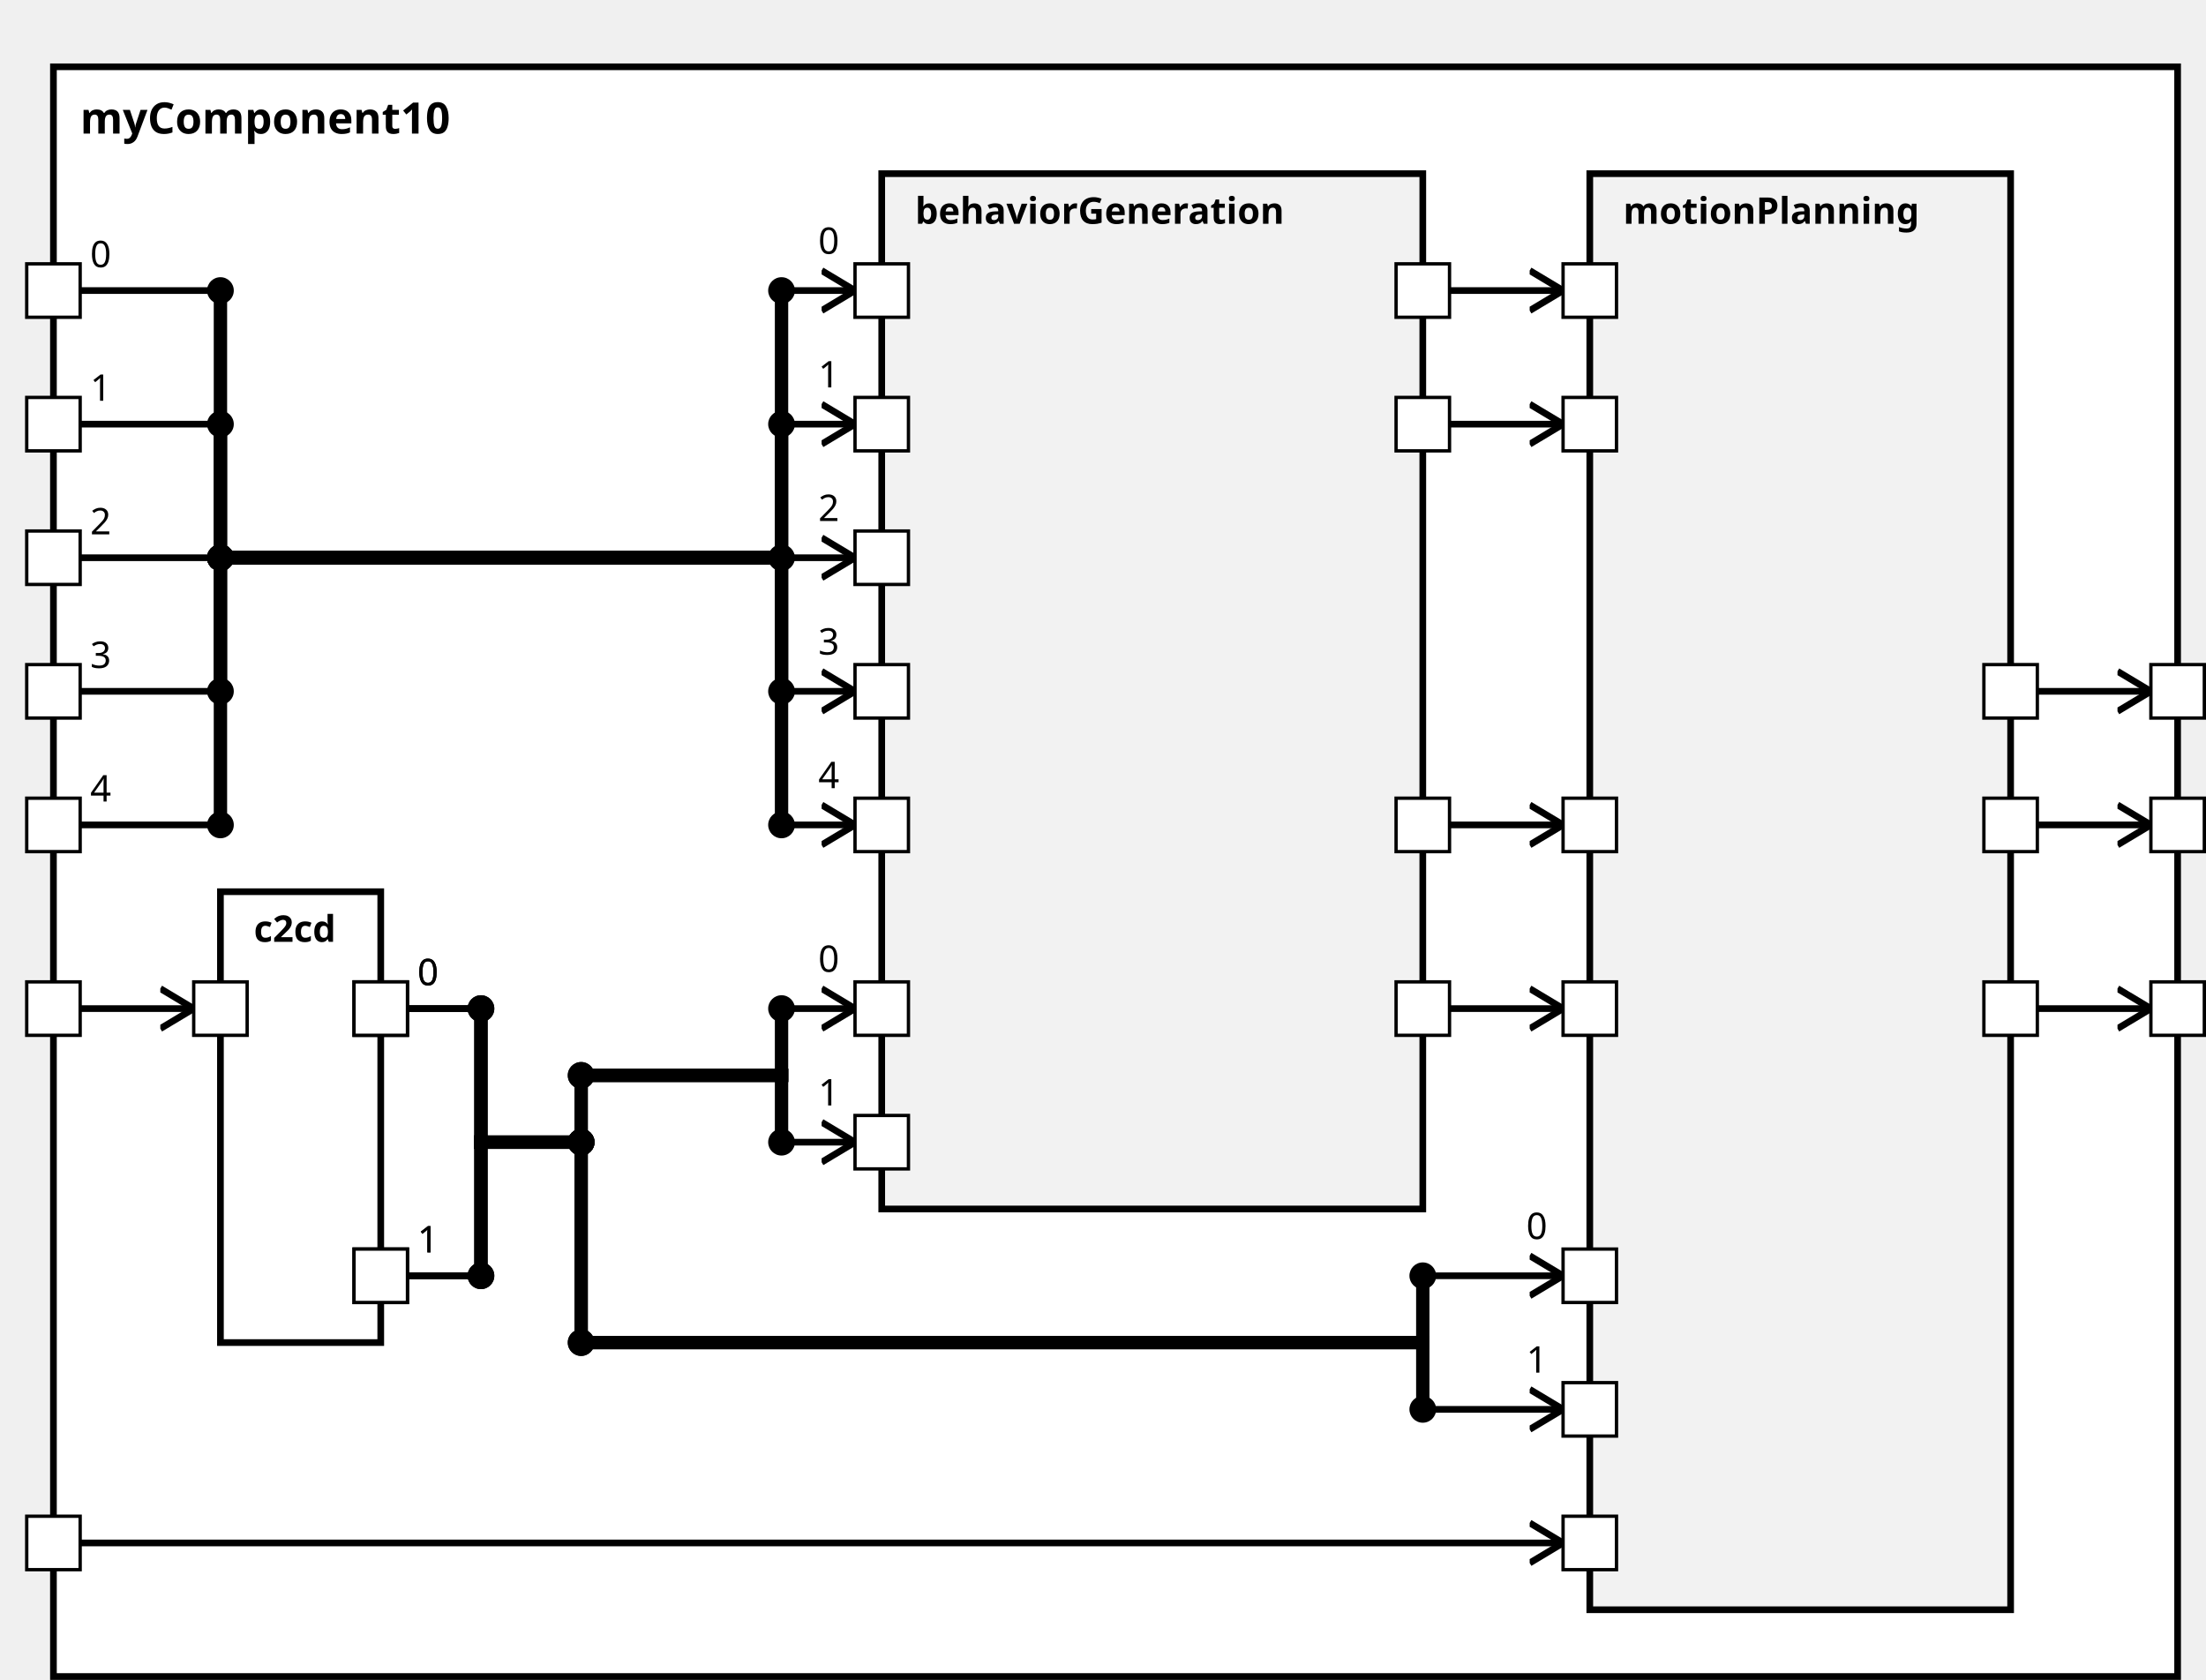
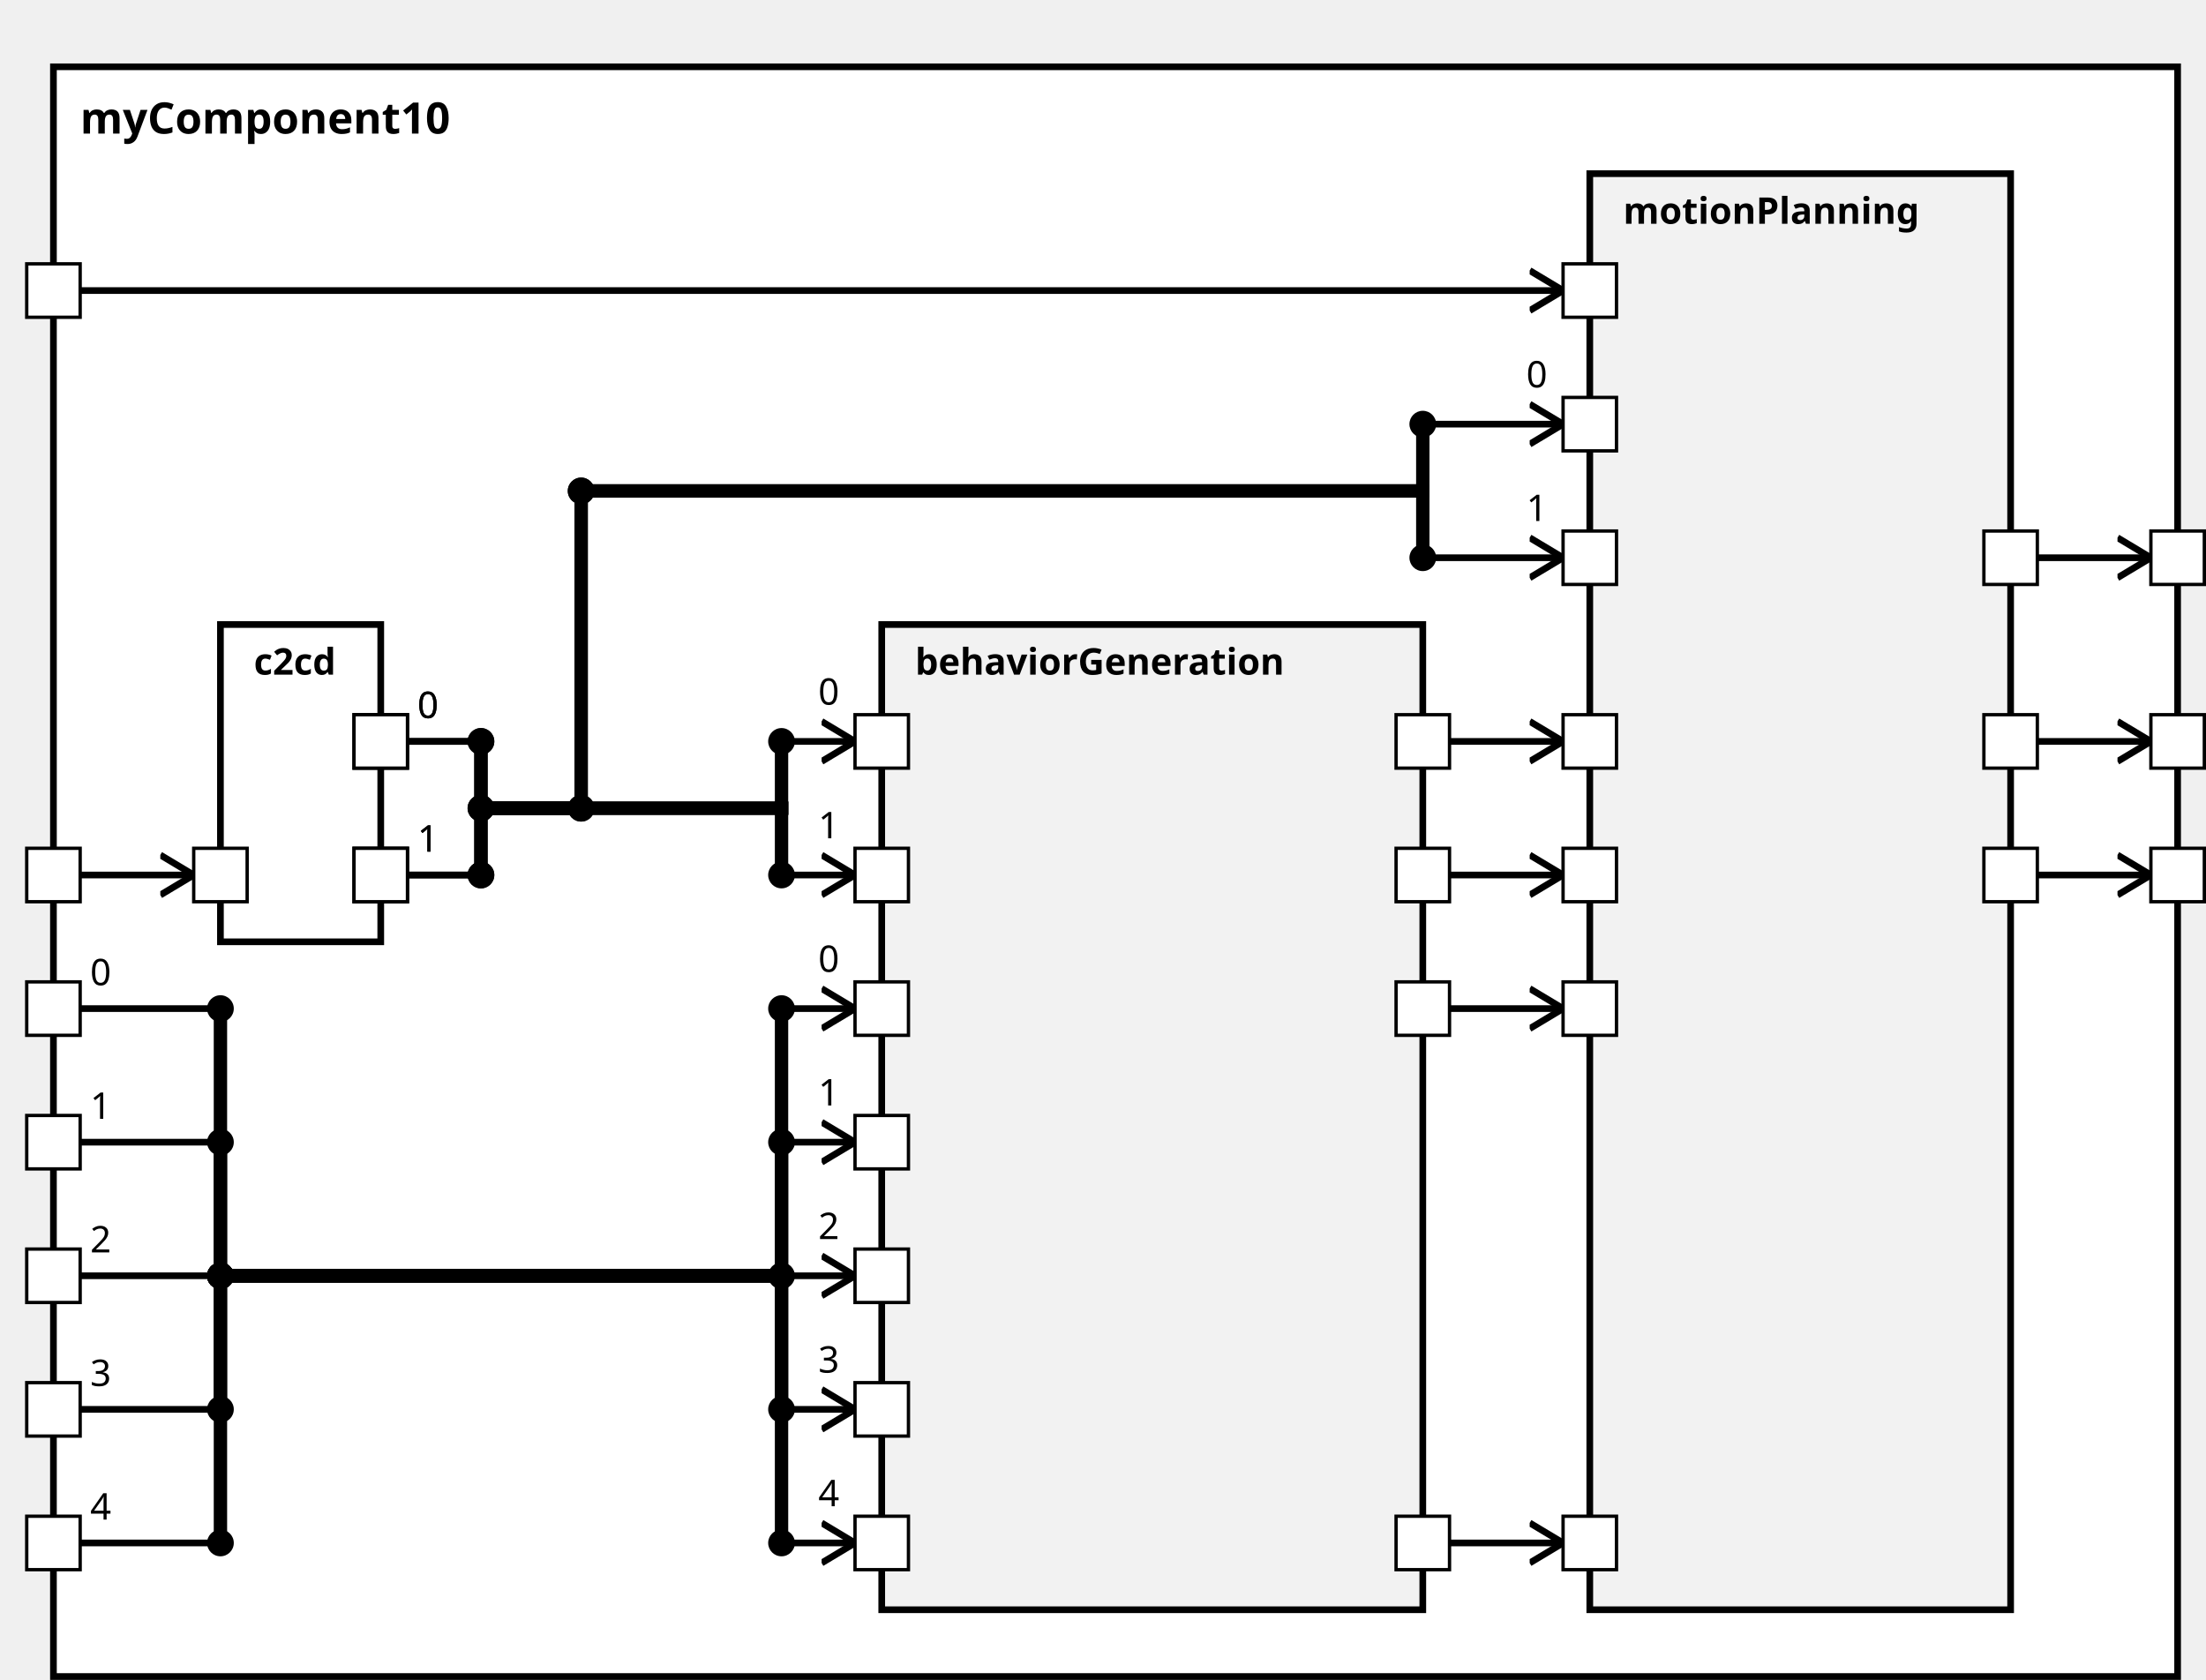
<svg xmlns="http://www.w3.org/2000/svg" xmlns:xlink="http://www.w3.org/1999/xlink" width="100%" height="100%" version="1.1">
  <svg version="1.1">
    <g transform="translate(16 20)">
-       <rect id="58" width="636" height="482" style="fill:white;stroke:black;stroke-width:2;fill-opacity:1.0;stroke-opacity:1.0" />
+       <rect id="60" width="636" height="482" style="fill:white;stroke:black;stroke-width:2;fill-opacity:1.0;stroke-opacity:1.0" />
      <text x="8" y="20" style="font-weight: bold" font-family="Verdana" font-size="13" fill="black">
            myComponent10
    </text>
    </g>
  </svg>
-   <g transform="translate(66 267)">
-     <rect data-name="testing.subpackage10.myComponent10.c2cd" id="60" width="48" height="135" style="                 fill:white;             stroke:black;             stroke-width:2;             fill-opacity:1.0;             stroke-opacity:1.0" />
+   <g transform="translate(66 187)">
+     <rect data-name="testing.subpackage10.myComponent10.c2cd" id="62" width="48" height="95" style="                 fill:white;             stroke:black;             stroke-width:2;             fill-opacity:1.0;             stroke-opacity:1.0" />
    <text x="10" y="15" alignment-baseline="middle" style="font-weight: bold" font-family="Verdana" font-size="11" fill="black">
    c2cd
    </text>
  </g>
-   <g transform="translate(264 52)">
-     <rect data-name="testing.subpackage10.myComponent10.behaviorGeneration" id="61" width="162" height="310" style="                 fill:rgb(242,242,242);             stroke:black;             stroke-width:2;             fill-opacity:1.0;             stroke-opacity:1.0" />
+   <g transform="translate(264 187)">
+     <rect data-name="testing.subpackage10.myComponent10.behaviorGeneration" id="63" width="162" height="295" style="                 fill:rgb(242,242,242);             stroke:black;             stroke-width:2;             fill-opacity:1.0;             stroke-opacity:1.0" />
    <text x="10" y="15" alignment-baseline="middle" style="font-weight: bold" font-family="Verdana" font-size="11" fill="black">
    behaviorGeneration
    </text>
  </g>
  <g transform="translate(476 52)">
-     <rect data-name="testing.subpackage10.myComponent10.motionPlanning" id="62" width="126" height="430" style="                 fill:rgb(242,242,242);             stroke:black;             stroke-width:2;             fill-opacity:1.0;             stroke-opacity:1.0" />
+     <rect data-name="testing.subpackage10.myComponent10.motionPlanning" id="64" width="126" height="430" style="                 fill:rgb(242,242,242);             stroke:black;             stroke-width:2;             fill-opacity:1.0;             stroke-opacity:1.0" />
    <text x="10" y="15" alignment-baseline="middle" style="font-weight: bold" font-family="Verdana" font-size="11" fill="black">
    motionPlanning
    </text>
  </g>
  <defs>
    <marker id="0,0,0" markerWidth="13" markerHeight="13" refX="5" refY="5" orient="auto">
      <polyline points="0,2 5,5 0,8" style="fill:none; stroke:rgb(0,0,0);                     stroke-width:1" />
    </marker>
  </defs>
-   <line stroke-linecap="square" x1="610" y1="302" x2="644" y2="302" style="stroke:rgb(0, 0,0);             stroke-width:2;                 marker-end: url(#0,0,0)             " />
-   <line stroke-linecap="square" x1="610" y1="247" x2="644" y2="247" style="stroke:rgb(0, 0,0);             stroke-width:2;                 marker-end: url(#0,0,0)             " />
-   <line stroke-linecap="square" x1="610" y1="207" x2="644" y2="207" style="stroke:rgb(0, 0,0);             stroke-width:2;                 marker-end: url(#0,0,0)             " />
-   <line stroke-linecap="square" x1="24" y1="302" x2="58" y2="302" style="stroke:rgb(0, 0,0);             stroke-width:2;                 marker-end: url(#0,0,0)             " />
-   <line stroke-linecap="square" x1="24" y1="87" x2="66" y2="87" style="stroke:rgb(0, 0,0);             stroke-width:2; " />
-   <text x="27" y="80" alignment-baseline="middle" font-family="Verdana" font-size="11" fill="black">
-     0
-     </text>
-   <line stroke-linecap="square" x1="66" y1="87" x2="66" y2="167" style="stroke:rgb(0, 0,0);             stroke-width:4; " />
-   <circle cx="66" cy="87" r="4" fill="black" />
-   <line stroke-linecap="square" x1="66" y1="167" x2="234" y2="167" style="stroke:rgb(0, 0,0);             stroke-width:4; " />
-   <circle cx="66" cy="167" r="4" fill="black" />
-   <line stroke-linecap="square" x1="234" y1="167" x2="234" y2="87" style="stroke:rgb(0, 0,0);             stroke-width:4; " />
-   <line stroke-linecap="square" x1="234" y1="87" x2="256" y2="87" style="stroke:rgb(0, 0,0);             stroke-width:2;                 marker-end: url(#0,0,0)             " />
-   <text x="245" y="76" alignment-baseline="middle" font-family="Verdana" font-size="11" fill="black">
-     0
-     </text>
-   <circle cx="234" cy="87" r="4" fill="black" />
-   <line stroke-linecap="square" x1="24" y1="127" x2="66" y2="127" style="stroke:rgb(0, 0,0);             stroke-width:2; " />
-   <text x="27" y="120" alignment-baseline="middle" font-family="Verdana" font-size="11" fill="black">
-     1
-     </text>
-   <line stroke-linecap="square" x1="66" y1="127" x2="66" y2="167" style="stroke:rgb(0, 0,0);             stroke-width:4; " />
-   <circle cx="66" cy="127" r="4" fill="black" />
-   <line stroke-linecap="square" x1="66" y1="167" x2="234" y2="167" style="stroke:rgb(0, 0,0);             stroke-width:4; " />
-   <circle cx="66" cy="167" r="4" fill="black" />
-   <line stroke-linecap="square" x1="234" y1="167" x2="234" y2="127" style="stroke:rgb(0, 0,0);             stroke-width:4; " />
-   <line stroke-linecap="square" x1="234" y1="127" x2="256" y2="127" style="stroke:rgb(0, 0,0);             stroke-width:2;                 marker-end: url(#0,0,0)             " />
-   <text x="245" y="116" alignment-baseline="middle" font-family="Verdana" font-size="11" fill="black">
-     1
-     </text>
-   <circle cx="234" cy="127" r="4" fill="black" />
-   <line stroke-linecap="square" x1="24" y1="167" x2="66" y2="167" style="stroke:rgb(0, 0,0);             stroke-width:2; " />
-   <text x="27" y="160" alignment-baseline="middle" font-family="Verdana" font-size="11" fill="black">
-     2
-     </text>
-   <line stroke-linecap="square" x1="66" y1="167" x2="66" y2="167" style="stroke:rgb(0, 0,0);             stroke-width:4; " />
-   <circle cx="66" cy="167" r="4" fill="black" />
-   <line stroke-linecap="square" x1="66" y1="167" x2="234" y2="167" style="stroke:rgb(0, 0,0);             stroke-width:4; " />
-   <circle cx="66" cy="167" r="4" fill="black" />
-   <line stroke-linecap="square" x1="234" y1="167" x2="234" y2="167" style="stroke:rgb(0, 0,0);             stroke-width:4; " />
-   <line stroke-linecap="square" x1="234" y1="167" x2="256" y2="167" style="stroke:rgb(0, 0,0);             stroke-width:2;                 marker-end: url(#0,0,0)             " />
-   <text x="245" y="156" alignment-baseline="middle" font-family="Verdana" font-size="11" fill="black">
-     2
-     </text>
-   <circle cx="234" cy="167" r="4" fill="black" />
-   <line stroke-linecap="square" x1="24" y1="207" x2="66" y2="207" style="stroke:rgb(0, 0,0);             stroke-width:2; " />
-   <text x="27" y="200" alignment-baseline="middle" font-family="Verdana" font-size="11" fill="black">
-     3
-     </text>
-   <line stroke-linecap="square" x1="66" y1="207" x2="66" y2="167" style="stroke:rgb(0, 0,0);             stroke-width:4; " />
-   <circle cx="66" cy="207" r="4" fill="black" />
-   <line stroke-linecap="square" x1="66" y1="167" x2="234" y2="167" style="stroke:rgb(0, 0,0);             stroke-width:4; " />
-   <circle cx="66" cy="167" r="4" fill="black" />
-   <line stroke-linecap="square" x1="234" y1="167" x2="234" y2="207" style="stroke:rgb(0, 0,0);             stroke-width:4; " />
-   <line stroke-linecap="square" x1="234" y1="207" x2="256" y2="207" style="stroke:rgb(0, 0,0);             stroke-width:2;                 marker-end: url(#0,0,0)             " />
-   <text x="245" y="196" alignment-baseline="middle" font-family="Verdana" font-size="11" fill="black">
-     3
-     </text>
-   <circle cx="234" cy="207" r="4" fill="black" />
-   <line stroke-linecap="square" x1="24" y1="247" x2="66" y2="247" style="stroke:rgb(0, 0,0);             stroke-width:2; " />
-   <text x="27" y="240" alignment-baseline="middle" font-family="Verdana" font-size="11" fill="black">
-     4
-     </text>
-   <line stroke-linecap="square" x1="66" y1="247" x2="66" y2="167" style="stroke:rgb(0, 0,0);             stroke-width:4; " />
-   <circle cx="66" cy="247" r="4" fill="black" />
-   <line stroke-linecap="square" x1="66" y1="167" x2="234" y2="167" style="stroke:rgb(0, 0,0);             stroke-width:4; " />
-   <circle cx="66" cy="167" r="4" fill="black" />
-   <line stroke-linecap="square" x1="234" y1="167" x2="234" y2="247" style="stroke:rgb(0, 0,0);             stroke-width:4; " />
-   <line stroke-linecap="square" x1="234" y1="247" x2="256" y2="247" style="stroke:rgb(0, 0,0);             stroke-width:2;                 marker-end: url(#0,0,0)             " />
-   <text x="245" y="236" alignment-baseline="middle" font-family="Verdana" font-size="11" fill="black">
-     4
-     </text>
-   <circle cx="234" cy="247" r="4" fill="black" />
-   <line stroke-linecap="square" x1="122" y1="302" x2="144" y2="302" style="stroke:rgb(0, 0,0);             stroke-width:2; " />
-   <text x="125" y="295" alignment-baseline="middle" font-family="Verdana" font-size="11" fill="black">
-     0
-     </text>
-   <line stroke-linecap="square" x1="144" y1="302" x2="144" y2="342" style="stroke:rgb(0, 0,0);             stroke-width:4; " />
-   <circle cx="144" cy="302" r="4" fill="black" />
-   <line stroke-linecap="square" x1="144" y1="342" x2="174" y2="342" style="stroke:rgb(0, 0,0);             stroke-width:4; " />
-   <line stroke-linecap="square" x1="174" y1="342" x2="174" y2="322" style="stroke:rgb(0, 0,0);             stroke-width:4; " />
-   <circle cx="174" cy="342" r="4" fill="black" />
-   <line stroke-linecap="square" x1="174" y1="322" x2="234" y2="322" style="stroke:rgb(0, 0,0);             stroke-width:4; " />
-   <circle cx="174" cy="322" r="4" fill="black" />
-   <line stroke-linecap="square" x1="234" y1="322" x2="234" y2="302" style="stroke:rgb(0, 0,0);             stroke-width:4; " />
+   <line stroke-linecap="square" x1="610" y1="262" x2="644" y2="262" style="stroke:rgb(0, 0,0);             stroke-width:2;                 marker-end: url(#0,0,0)             " />
+   <line stroke-linecap="square" x1="610" y1="222" x2="644" y2="222" style="stroke:rgb(0, 0,0);             stroke-width:2;                 marker-end: url(#0,0,0)             " />
+   <line stroke-linecap="square" x1="610" y1="167" x2="644" y2="167" style="stroke:rgb(0, 0,0);             stroke-width:2;                 marker-end: url(#0,0,0)             " />
+   <line stroke-linecap="square" x1="24" y1="262" x2="58" y2="262" style="stroke:rgb(0, 0,0);             stroke-width:2;                 marker-end: url(#0,0,0)             " />
+   <line stroke-linecap="square" x1="24" y1="302" x2="66" y2="302" style="stroke:rgb(0, 0,0);             stroke-width:2; " />
+   <text x="27" y="295" alignment-baseline="middle" font-family="Verdana" font-size="11" fill="black">
+     0
+     </text>
+   <line stroke-linecap="square" x1="66" y1="302" x2="66" y2="382" style="stroke:rgb(0, 0,0);             stroke-width:4; " />
+   <circle cx="66" cy="302" r="4" fill="black" />
+   <line stroke-linecap="square" x1="66" y1="382" x2="234" y2="382" style="stroke:rgb(0, 0,0);             stroke-width:4; " />
+   <circle cx="66" cy="382" r="4" fill="black" />
+   <line stroke-linecap="square" x1="234" y1="382" x2="234" y2="302" style="stroke:rgb(0, 0,0);             stroke-width:4; " />
  <line stroke-linecap="square" x1="234" y1="302" x2="256" y2="302" style="stroke:rgb(0, 0,0);             stroke-width:2;                 marker-end: url(#0,0,0)             " />
  <text x="245" y="291" alignment-baseline="middle" font-family="Verdana" font-size="11" fill="black">
    0
    </text>
  <circle cx="234" cy="302" r="4" fill="black" />
-   <line stroke-linecap="square" x1="122" y1="382" x2="144" y2="382" style="stroke:rgb(0, 0,0);             stroke-width:2; " />
-   <text x="125" y="375" alignment-baseline="middle" font-family="Verdana" font-size="11" fill="black">
-     1
-     </text>
-   <line stroke-linecap="square" x1="144" y1="382" x2="144" y2="342" style="stroke:rgb(0, 0,0);             stroke-width:4; " />
-   <circle cx="144" cy="382" r="4" fill="black" />
-   <line stroke-linecap="square" x1="144" y1="342" x2="174" y2="342" style="stroke:rgb(0, 0,0);             stroke-width:4; " />
-   <line stroke-linecap="square" x1="174" y1="342" x2="174" y2="322" style="stroke:rgb(0, 0,0);             stroke-width:4; " />
-   <circle cx="174" cy="342" r="4" fill="black" />
-   <line stroke-linecap="square" x1="174" y1="322" x2="234" y2="322" style="stroke:rgb(0, 0,0);             stroke-width:4; " />
-   <circle cx="174" cy="322" r="4" fill="black" />
-   <line stroke-linecap="square" x1="234" y1="322" x2="234" y2="342" style="stroke:rgb(0, 0,0);             stroke-width:4; " />
+   <line stroke-linecap="square" x1="24" y1="342" x2="66" y2="342" style="stroke:rgb(0, 0,0);             stroke-width:2; " />
+   <text x="27" y="335" alignment-baseline="middle" font-family="Verdana" font-size="11" fill="black">
+     1
+     </text>
+   <line stroke-linecap="square" x1="66" y1="342" x2="66" y2="382" style="stroke:rgb(0, 0,0);             stroke-width:4; " />
+   <circle cx="66" cy="342" r="4" fill="black" />
+   <line stroke-linecap="square" x1="66" y1="382" x2="234" y2="382" style="stroke:rgb(0, 0,0);             stroke-width:4; " />
+   <circle cx="66" cy="382" r="4" fill="black" />
+   <line stroke-linecap="square" x1="234" y1="382" x2="234" y2="342" style="stroke:rgb(0, 0,0);             stroke-width:4; " />
  <line stroke-linecap="square" x1="234" y1="342" x2="256" y2="342" style="stroke:rgb(0, 0,0);             stroke-width:2;                 marker-end: url(#0,0,0)             " />
  <text x="245" y="331" alignment-baseline="middle" font-family="Verdana" font-size="11" fill="black">
    1
    </text>
  <circle cx="234" cy="342" r="4" fill="black" />
-   <line stroke-linecap="square" x1="24" y1="462" x2="468" y2="462" style="stroke:rgb(0, 0,0);             stroke-width:2;                 marker-end: url(#0,0,0)             " />
-   <line stroke-linecap="square" x1="122" y1="302" x2="144" y2="302" style="stroke:rgb(0, 0,0);             stroke-width:2; " />
-   <text x="125" y="295" alignment-baseline="middle" font-family="Verdana" font-size="11" fill="black">
-     0
-     </text>
-   <line stroke-linecap="square" x1="144" y1="302" x2="144" y2="342" style="stroke:rgb(0, 0,0);             stroke-width:4; " />
-   <circle cx="144" cy="302" r="4" fill="black" />
-   <line stroke-linecap="square" x1="144" y1="342" x2="174" y2="342" style="stroke:rgb(0, 0,0);             stroke-width:4; " />
-   <line stroke-linecap="square" x1="174" y1="342" x2="174" y2="402" style="stroke:rgb(0, 0,0);             stroke-width:4; " />
-   <circle cx="174" cy="342" r="4" fill="black" />
-   <line stroke-linecap="square" x1="174" y1="402" x2="426" y2="402" style="stroke:rgb(0, 0,0);             stroke-width:4; " />
-   <circle cx="174" cy="402" r="4" fill="black" />
-   <line stroke-linecap="square" x1="426" y1="402" x2="426" y2="382" style="stroke:rgb(0, 0,0);             stroke-width:4; " />
-   <line stroke-linecap="square" x1="426" y1="382" x2="468" y2="382" style="stroke:rgb(0, 0,0);             stroke-width:2;                 marker-end: url(#0,0,0)             " />
-   <text x="457" y="371" alignment-baseline="middle" font-family="Verdana" font-size="11" fill="black">
-     0
-     </text>
-   <circle cx="426" cy="382" r="4" fill="black" />
-   <line stroke-linecap="square" x1="122" y1="382" x2="144" y2="382" style="stroke:rgb(0, 0,0);             stroke-width:2; " />
-   <text x="125" y="375" alignment-baseline="middle" font-family="Verdana" font-size="11" fill="black">
-     1
-     </text>
-   <line stroke-linecap="square" x1="144" y1="382" x2="144" y2="342" style="stroke:rgb(0, 0,0);             stroke-width:4; " />
-   <circle cx="144" cy="382" r="4" fill="black" />
-   <line stroke-linecap="square" x1="144" y1="342" x2="174" y2="342" style="stroke:rgb(0, 0,0);             stroke-width:4; " />
-   <line stroke-linecap="square" x1="174" y1="342" x2="174" y2="402" style="stroke:rgb(0, 0,0);             stroke-width:4; " />
-   <circle cx="174" cy="342" r="4" fill="black" />
-   <line stroke-linecap="square" x1="174" y1="402" x2="426" y2="402" style="stroke:rgb(0, 0,0);             stroke-width:4; " />
-   <circle cx="174" cy="402" r="4" fill="black" />
-   <line stroke-linecap="square" x1="426" y1="402" x2="426" y2="422" style="stroke:rgb(0, 0,0);             stroke-width:4; " />
-   <line stroke-linecap="square" x1="426" y1="422" x2="468" y2="422" style="stroke:rgb(0, 0,0);             stroke-width:2;                 marker-end: url(#0,0,0)             " />
-   <text x="457" y="411" alignment-baseline="middle" font-family="Verdana" font-size="11" fill="black">
-     1
-     </text>
-   <circle cx="426" cy="422" r="4" fill="black" />
+   <line stroke-linecap="square" x1="24" y1="382" x2="66" y2="382" style="stroke:rgb(0, 0,0);             stroke-width:2; " />
+   <text x="27" y="375" alignment-baseline="middle" font-family="Verdana" font-size="11" fill="black">
+     2
+     </text>
+   <line stroke-linecap="square" x1="66" y1="382" x2="66" y2="382" style="stroke:rgb(0, 0,0);             stroke-width:4; " />
+   <circle cx="66" cy="382" r="4" fill="black" />
+   <line stroke-linecap="square" x1="66" y1="382" x2="234" y2="382" style="stroke:rgb(0, 0,0);             stroke-width:4; " />
+   <circle cx="66" cy="382" r="4" fill="black" />
+   <line stroke-linecap="square" x1="234" y1="382" x2="234" y2="382" style="stroke:rgb(0, 0,0);             stroke-width:4; " />
+   <line stroke-linecap="square" x1="234" y1="382" x2="256" y2="382" style="stroke:rgb(0, 0,0);             stroke-width:2;                 marker-end: url(#0,0,0)             " />
+   <text x="245" y="371" alignment-baseline="middle" font-family="Verdana" font-size="11" fill="black">
+     2
+     </text>
+   <circle cx="234" cy="382" r="4" fill="black" />
+   <line stroke-linecap="square" x1="24" y1="422" x2="66" y2="422" style="stroke:rgb(0, 0,0);             stroke-width:2; " />
+   <text x="27" y="415" alignment-baseline="middle" font-family="Verdana" font-size="11" fill="black">
+     3
+     </text>
+   <line stroke-linecap="square" x1="66" y1="422" x2="66" y2="382" style="stroke:rgb(0, 0,0);             stroke-width:4; " />
+   <circle cx="66" cy="422" r="4" fill="black" />
+   <line stroke-linecap="square" x1="66" y1="382" x2="234" y2="382" style="stroke:rgb(0, 0,0);             stroke-width:4; " />
+   <circle cx="66" cy="382" r="4" fill="black" />
+   <line stroke-linecap="square" x1="234" y1="382" x2="234" y2="422" style="stroke:rgb(0, 0,0);             stroke-width:4; " />
+   <line stroke-linecap="square" x1="234" y1="422" x2="256" y2="422" style="stroke:rgb(0, 0,0);             stroke-width:2;                 marker-end: url(#0,0,0)             " />
+   <text x="245" y="411" alignment-baseline="middle" font-family="Verdana" font-size="11" fill="black">
+     3
+     </text>
+   <circle cx="234" cy="422" r="4" fill="black" />
+   <line stroke-linecap="square" x1="24" y1="462" x2="66" y2="462" style="stroke:rgb(0, 0,0);             stroke-width:2; " />
+   <text x="27" y="455" alignment-baseline="middle" font-family="Verdana" font-size="11" fill="black">
+     4
+     </text>
+   <line stroke-linecap="square" x1="66" y1="462" x2="66" y2="382" style="stroke:rgb(0, 0,0);             stroke-width:4; " />
+   <circle cx="66" cy="462" r="4" fill="black" />
+   <line stroke-linecap="square" x1="66" y1="382" x2="234" y2="382" style="stroke:rgb(0, 0,0);             stroke-width:4; " />
+   <circle cx="66" cy="382" r="4" fill="black" />
+   <line stroke-linecap="square" x1="234" y1="382" x2="234" y2="462" style="stroke:rgb(0, 0,0);             stroke-width:4; " />
+   <line stroke-linecap="square" x1="234" y1="462" x2="256" y2="462" style="stroke:rgb(0, 0,0);             stroke-width:2;                 marker-end: url(#0,0,0)             " />
+   <text x="245" y="451" alignment-baseline="middle" font-family="Verdana" font-size="11" fill="black">
+     4
+     </text>
+   <circle cx="234" cy="462" r="4" fill="black" />
+   <line stroke-linecap="square" x1="122" y1="222" x2="144" y2="222" style="stroke:rgb(0, 0,0);             stroke-width:2; " />
+   <text x="125" y="215" alignment-baseline="middle" font-family="Verdana" font-size="11" fill="black">
+     0
+     </text>
+   <line stroke-linecap="square" x1="144" y1="222" x2="144" y2="242" style="stroke:rgb(0, 0,0);             stroke-width:4; " />
+   <circle cx="144" cy="222" r="4" fill="black" />
+   <line stroke-linecap="square" x1="144" y1="242" x2="234" y2="242" style="stroke:rgb(0, 0,0);             stroke-width:4; " />
+   <circle cx="144" cy="242" r="4" fill="black" />
+   <line stroke-linecap="square" x1="234" y1="242" x2="234" y2="222" style="stroke:rgb(0, 0,0);             stroke-width:4; " />
+   <line stroke-linecap="square" x1="234" y1="222" x2="256" y2="222" style="stroke:rgb(0, 0,0);             stroke-width:2;                 marker-end: url(#0,0,0)             " />
+   <text x="245" y="211" alignment-baseline="middle" font-family="Verdana" font-size="11" fill="black">
+     0
+     </text>
+   <circle cx="234" cy="222" r="4" fill="black" />
+   <line stroke-linecap="square" x1="122" y1="262" x2="144" y2="262" style="stroke:rgb(0, 0,0);             stroke-width:2; " />
+   <text x="125" y="255" alignment-baseline="middle" font-family="Verdana" font-size="11" fill="black">
+     1
+     </text>
+   <line stroke-linecap="square" x1="144" y1="262" x2="144" y2="242" style="stroke:rgb(0, 0,0);             stroke-width:4; " />
+   <circle cx="144" cy="262" r="4" fill="black" />
+   <line stroke-linecap="square" x1="144" y1="242" x2="234" y2="242" style="stroke:rgb(0, 0,0);             stroke-width:4; " />
+   <circle cx="144" cy="242" r="4" fill="black" />
+   <line stroke-linecap="square" x1="234" y1="242" x2="234" y2="262" style="stroke:rgb(0, 0,0);             stroke-width:4; " />
+   <line stroke-linecap="square" x1="234" y1="262" x2="256" y2="262" style="stroke:rgb(0, 0,0);             stroke-width:2;                 marker-end: url(#0,0,0)             " />
+   <text x="245" y="251" alignment-baseline="middle" font-family="Verdana" font-size="11" fill="black">
+     1
+     </text>
+   <circle cx="234" cy="262" r="4" fill="black" />
+   <line stroke-linecap="square" x1="24" y1="87" x2="468" y2="87" style="stroke:rgb(0, 0,0);             stroke-width:2;                 marker-end: url(#0,0,0)             " />
+   <line stroke-linecap="square" x1="122" y1="222" x2="144" y2="222" style="stroke:rgb(0, 0,0);             stroke-width:2; " />
+   <text x="125" y="215" alignment-baseline="middle" font-family="Verdana" font-size="11" fill="black">
+     0
+     </text>
+   <line stroke-linecap="square" x1="144" y1="222" x2="144" y2="242" style="stroke:rgb(0, 0,0);             stroke-width:4; " />
+   <circle cx="144" cy="222" r="4" fill="black" />
+   <line stroke-linecap="square" x1="144" y1="242" x2="174" y2="242" style="stroke:rgb(0, 0,0);             stroke-width:4; " />
+   <line stroke-linecap="square" x1="174" y1="242" x2="174" y2="147" style="stroke:rgb(0, 0,0);             stroke-width:4; " />
+   <circle cx="174" cy="242" r="4" fill="black" />
+   <line stroke-linecap="square" x1="174" y1="147" x2="426" y2="147" style="stroke:rgb(0, 0,0);             stroke-width:4; " />
+   <circle cx="174" cy="147" r="4" fill="black" />
+   <line stroke-linecap="square" x1="426" y1="147" x2="426" y2="127" style="stroke:rgb(0, 0,0);             stroke-width:4; " />
+   <line stroke-linecap="square" x1="426" y1="127" x2="468" y2="127" style="stroke:rgb(0, 0,0);             stroke-width:2;                 marker-end: url(#0,0,0)             " />
+   <text x="457" y="116" alignment-baseline="middle" font-family="Verdana" font-size="11" fill="black">
+     0
+     </text>
+   <circle cx="426" cy="127" r="4" fill="black" />
+   <line stroke-linecap="square" x1="122" y1="262" x2="144" y2="262" style="stroke:rgb(0, 0,0);             stroke-width:2; " />
+   <text x="125" y="255" alignment-baseline="middle" font-family="Verdana" font-size="11" fill="black">
+     1
+     </text>
+   <line stroke-linecap="square" x1="144" y1="262" x2="144" y2="242" style="stroke:rgb(0, 0,0);             stroke-width:4; " />
+   <circle cx="144" cy="262" r="4" fill="black" />
+   <line stroke-linecap="square" x1="144" y1="242" x2="174" y2="242" style="stroke:rgb(0, 0,0);             stroke-width:4; " />
+   <line stroke-linecap="square" x1="174" y1="242" x2="174" y2="147" style="stroke:rgb(0, 0,0);             stroke-width:4; " />
+   <circle cx="174" cy="242" r="4" fill="black" />
+   <line stroke-linecap="square" x1="174" y1="147" x2="426" y2="147" style="stroke:rgb(0, 0,0);             stroke-width:4; " />
+   <circle cx="174" cy="147" r="4" fill="black" />
+   <line stroke-linecap="square" x1="426" y1="147" x2="426" y2="167" style="stroke:rgb(0, 0,0);             stroke-width:4; " />
+   <line stroke-linecap="square" x1="426" y1="167" x2="468" y2="167" style="stroke:rgb(0, 0,0);             stroke-width:2;                 marker-end: url(#0,0,0)             " />
+   <text x="457" y="156" alignment-baseline="middle" font-family="Verdana" font-size="11" fill="black">
+     1
+     </text>
+   <circle cx="426" cy="167" r="4" fill="black" />
+   <line stroke-linecap="square" x1="434" y1="262" x2="468" y2="262" style="stroke:rgb(0, 0,0);             stroke-width:2;                 marker-end: url(#0,0,0)             " />
  <line stroke-linecap="square" x1="434" y1="302" x2="468" y2="302" style="stroke:rgb(0, 0,0);             stroke-width:2;                 marker-end: url(#0,0,0)             " />
-   <line stroke-linecap="square" x1="434" y1="127" x2="468" y2="127" style="stroke:rgb(0, 0,0);             stroke-width:2;                 marker-end: url(#0,0,0)             " />
-   <line stroke-linecap="square" x1="434" y1="87" x2="468" y2="87" style="stroke:rgb(0, 0,0);             stroke-width:2;                 marker-end: url(#0,0,0)             " />
-   <line stroke-linecap="square" x1="434" y1="247" x2="468" y2="247" style="stroke:rgb(0, 0,0);             stroke-width:2;                 marker-end: url(#0,0,0)             " />
+   <line stroke-linecap="square" x1="434" y1="462" x2="468" y2="462" style="stroke:rgb(0, 0,0);             stroke-width:2;                 marker-end: url(#0,0,0)             " />
+   <line stroke-linecap="square" x1="434" y1="222" x2="468" y2="222" style="stroke:rgb(0, 0,0);             stroke-width:2;                 marker-end: url(#0,0,0)             " />
  <defs>
    <rect id="port" x="0" y="0" width="16" height="16" style="fill:white;stroke:rgb(0,0,0);stroke-width:1;fill-opacity:1.0;stroke-opacity:1.0" />
  </defs>
-   <use x="594" y="294" xlink:href="#port" />
-   <text text-anchor="end" alignment-baseline="middle" x="591" y="304" transform="rotate(0,591,304)" style="font-weight: regular" font-family="Verdana" font-size="9" fill="black">
- 
- </text>
-   <use x="644" y="294" xlink:href="#port" />
-   <text text-anchor="start" alignment-baseline="middle" x="664" y="304" transform="rotate(0,664,304)" style="font-weight: regular" font-family="Verdana" font-size="9" fill="black">
- 
- </text>
-   <use x="594" y="239" xlink:href="#port" />
-   <text text-anchor="end" alignment-baseline="middle" x="591" y="249" transform="rotate(0,591,249)" style="font-weight: regular" font-family="Verdana" font-size="9" fill="black">
- 
- </text>
-   <use x="644" y="239" xlink:href="#port" />
-   <text text-anchor="start" alignment-baseline="middle" x="664" y="249" transform="rotate(0,664,249)" style="font-weight: regular" font-family="Verdana" font-size="9" fill="black">
- 
- </text>
-   <use x="594" y="199" xlink:href="#port" />
-   <text text-anchor="end" alignment-baseline="middle" x="591" y="209" transform="rotate(0,591,209)" style="font-weight: regular" font-family="Verdana" font-size="9" fill="black">
- 
- </text>
-   <use x="644" y="199" xlink:href="#port" />
-   <text text-anchor="start" alignment-baseline="middle" x="664" y="209" transform="rotate(0,664,209)" style="font-weight: regular" font-family="Verdana" font-size="9" fill="black">
+   <use x="594" y="254" xlink:href="#port" />
+   <text text-anchor="end" alignment-baseline="middle" x="591" y="264" transform="rotate(0,591,264)" style="font-weight: regular" font-family="Verdana" font-size="9" fill="black">
+ 
+ </text>
+   <use x="644" y="254" xlink:href="#port" />
+   <text text-anchor="start" alignment-baseline="middle" x="664" y="264" transform="rotate(0,664,264)" style="font-weight: regular" font-family="Verdana" font-size="9" fill="black">
+ 
+ </text>
+   <use x="594" y="214" xlink:href="#port" />
+   <text text-anchor="end" alignment-baseline="middle" x="591" y="224" transform="rotate(0,591,224)" style="font-weight: regular" font-family="Verdana" font-size="9" fill="black">
+ 
+ </text>
+   <use x="644" y="214" xlink:href="#port" />
+   <text text-anchor="start" alignment-baseline="middle" x="664" y="224" transform="rotate(0,664,224)" style="font-weight: regular" font-family="Verdana" font-size="9" fill="black">
+ 
+ </text>
+   <use x="594" y="159" xlink:href="#port" />
+   <text text-anchor="end" alignment-baseline="middle" x="591" y="169" transform="rotate(0,591,169)" style="font-weight: regular" font-family="Verdana" font-size="9" fill="black">
+ 
+ </text>
+   <use x="644" y="159" xlink:href="#port" />
+   <text text-anchor="start" alignment-baseline="middle" x="664" y="169" transform="rotate(0,664,169)" style="font-weight: regular" font-family="Verdana" font-size="9" fill="black">
+ 
+ </text>
+   <use x="8" y="254" xlink:href="#port" />
+   <text text-anchor="end" alignment-baseline="middle" x="4" y="264" transform="rotate(0,4,264)" style="font-weight: regular" font-family="Verdana" font-size="9" fill="black">
+ 
+ </text>
+   <use x="58" y="254" xlink:href="#port" />
+   <text text-anchor="start" alignment-baseline="middle" x="77" y="264" transform="rotate(0,77,264)" style="font-weight: regular" font-family="Verdana" font-size="9" fill="black">

</text>
  <use x="8" y="294" xlink:href="#port" />
  <text text-anchor="end" alignment-baseline="middle" x="4" y="304" transform="rotate(0,4,304)" style="font-weight: regular" font-family="Verdana" font-size="9" fill="black">

</text>
-   <use x="58" y="294" xlink:href="#port" />
-   <text text-anchor="start" alignment-baseline="middle" x="77" y="304" transform="rotate(0,77,304)" style="font-weight: regular" font-family="Verdana" font-size="9" fill="black">
+   <use x="256" y="294" xlink:href="#port" />
+   <text text-anchor="start" alignment-baseline="middle" x="275" y="304" transform="rotate(0,275,304)" style="font-weight: regular" font-family="Verdana" font-size="9" fill="black">
+ 
+ </text>
+   <use x="8" y="334" xlink:href="#port" />
+   <text text-anchor="end" alignment-baseline="middle" x="4" y="344" transform="rotate(0,4,344)" style="font-weight: regular" font-family="Verdana" font-size="9" fill="black">
+ 
+ </text>
+   <use x="256" y="334" xlink:href="#port" />
+   <text text-anchor="start" alignment-baseline="middle" x="275" y="344" transform="rotate(0,275,344)" style="font-weight: regular" font-family="Verdana" font-size="9" fill="black">
+ 
+ </text>
+   <use x="8" y="374" xlink:href="#port" />
+   <text text-anchor="end" alignment-baseline="middle" x="4" y="384" transform="rotate(0,4,384)" style="font-weight: regular" font-family="Verdana" font-size="9" fill="black">
+ 
+ </text>
+   <use x="256" y="374" xlink:href="#port" />
+   <text text-anchor="start" alignment-baseline="middle" x="275" y="384" transform="rotate(0,275,384)" style="font-weight: regular" font-family="Verdana" font-size="9" fill="black">
+ 
+ </text>
+   <use x="8" y="414" xlink:href="#port" />
+   <text text-anchor="end" alignment-baseline="middle" x="4" y="424" transform="rotate(0,4,424)" style="font-weight: regular" font-family="Verdana" font-size="9" fill="black">
+ 
+ </text>
+   <use x="256" y="414" xlink:href="#port" />
+   <text text-anchor="start" alignment-baseline="middle" x="275" y="424" transform="rotate(0,275,424)" style="font-weight: regular" font-family="Verdana" font-size="9" fill="black">
+ 
+ </text>
+   <use x="8" y="454" xlink:href="#port" />
+   <text text-anchor="end" alignment-baseline="middle" x="4" y="464" transform="rotate(0,4,464)" style="font-weight: regular" font-family="Verdana" font-size="9" fill="black">
+ 
+ </text>
+   <use x="256" y="454" xlink:href="#port" />
+   <text text-anchor="start" alignment-baseline="middle" x="275" y="464" transform="rotate(0,275,464)" style="font-weight: regular" font-family="Verdana" font-size="9" fill="black">
+ 
+ </text>
+   <use x="106" y="214" xlink:href="#port" />
+   <text text-anchor="end" alignment-baseline="middle" x="103" y="224" transform="rotate(0,103,224)" style="font-weight: regular" font-family="Verdana" font-size="9" fill="black">
+ 
+ </text>
+   <use x="256" y="214" xlink:href="#port" />
+   <text text-anchor="start" alignment-baseline="middle" x="275" y="224" transform="rotate(0,275,224)" style="font-weight: regular" font-family="Verdana" font-size="9" fill="black">
+ 
+ </text>
+   <use x="106" y="254" xlink:href="#port" />
+   <text text-anchor="end" alignment-baseline="middle" x="103" y="264" transform="rotate(0,103,264)" style="font-weight: regular" font-family="Verdana" font-size="9" fill="black">
+ 
+ </text>
+   <use x="256" y="254" xlink:href="#port" />
+   <text text-anchor="start" alignment-baseline="middle" x="275" y="264" transform="rotate(0,275,264)" style="font-weight: regular" font-family="Verdana" font-size="9" fill="black">

</text>
  <use x="8" y="79" xlink:href="#port" />
  <text text-anchor="end" alignment-baseline="middle" x="4" y="89" transform="rotate(0,4,89)" style="font-weight: regular" font-family="Verdana" font-size="9" fill="black">

</text>
-   <use x="256" y="79" xlink:href="#port" />
-   <text text-anchor="start" alignment-baseline="middle" x="275" y="89" transform="rotate(0,275,89)" style="font-weight: regular" font-family="Verdana" font-size="9" fill="black">
- 
- </text>
-   <use x="8" y="119" xlink:href="#port" />
-   <text text-anchor="end" alignment-baseline="middle" x="4" y="129" transform="rotate(0,4,129)" style="font-weight: regular" font-family="Verdana" font-size="9" fill="black">
- 
- </text>
-   <use x="256" y="119" xlink:href="#port" />
-   <text text-anchor="start" alignment-baseline="middle" x="275" y="129" transform="rotate(0,275,129)" style="font-weight: regular" font-family="Verdana" font-size="9" fill="black">
- 
- </text>
-   <use x="8" y="159" xlink:href="#port" />
-   <text text-anchor="end" alignment-baseline="middle" x="4" y="169" transform="rotate(0,4,169)" style="font-weight: regular" font-family="Verdana" font-size="9" fill="black">
- 
- </text>
-   <use x="256" y="159" xlink:href="#port" />
-   <text text-anchor="start" alignment-baseline="middle" x="275" y="169" transform="rotate(0,275,169)" style="font-weight: regular" font-family="Verdana" font-size="9" fill="black">
- 
- </text>
-   <use x="8" y="199" xlink:href="#port" />
-   <text text-anchor="end" alignment-baseline="middle" x="4" y="209" transform="rotate(0,4,209)" style="font-weight: regular" font-family="Verdana" font-size="9" fill="black">
- 
- </text>
-   <use x="256" y="199" xlink:href="#port" />
-   <text text-anchor="start" alignment-baseline="middle" x="275" y="209" transform="rotate(0,275,209)" style="font-weight: regular" font-family="Verdana" font-size="9" fill="black">
- 
- </text>
-   <use x="8" y="239" xlink:href="#port" />
-   <text text-anchor="end" alignment-baseline="middle" x="4" y="249" transform="rotate(0,4,249)" style="font-weight: regular" font-family="Verdana" font-size="9" fill="black">
- 
- </text>
-   <use x="256" y="239" xlink:href="#port" />
-   <text text-anchor="start" alignment-baseline="middle" x="275" y="249" transform="rotate(0,275,249)" style="font-weight: regular" font-family="Verdana" font-size="9" fill="black">
- 
- </text>
-   <use x="106" y="294" xlink:href="#port" />
-   <text text-anchor="end" alignment-baseline="middle" x="103" y="304" transform="rotate(0,103,304)" style="font-weight: regular" font-family="Verdana" font-size="9" fill="black">
- 
- </text>
-   <use x="256" y="294" xlink:href="#port" />
-   <text text-anchor="start" alignment-baseline="middle" x="275" y="304" transform="rotate(0,275,304)" style="font-weight: regular" font-family="Verdana" font-size="9" fill="black">
- 
- </text>
-   <use x="106" y="374" xlink:href="#port" />
-   <text text-anchor="end" alignment-baseline="middle" x="103" y="384" transform="rotate(0,103,384)" style="font-weight: regular" font-family="Verdana" font-size="9" fill="black">
- 
- </text>
-   <use x="256" y="334" xlink:href="#port" />
-   <text text-anchor="start" alignment-baseline="middle" x="275" y="344" transform="rotate(0,275,344)" style="font-weight: regular" font-family="Verdana" font-size="9" fill="black">
- 
- </text>
-   <use x="8" y="454" xlink:href="#port" />
-   <text text-anchor="end" alignment-baseline="middle" x="4" y="464" transform="rotate(0,4,464)" style="font-weight: regular" font-family="Verdana" font-size="9" fill="black">
+   <use x="468" y="79" xlink:href="#port" />
+   <text text-anchor="start" alignment-baseline="middle" x="487" y="89" transform="rotate(0,487,89)" style="font-weight: regular" font-family="Verdana" font-size="9" fill="black">
+ 
+ </text>
+   <use x="106" y="214" xlink:href="#port" />
+   <text text-anchor="end" alignment-baseline="middle" x="103" y="224" transform="rotate(0,103,224)" style="font-weight: regular" font-family="Verdana" font-size="9" fill="black">
+ 
+ </text>
+   <use x="468" y="119" xlink:href="#port" />
+   <text text-anchor="start" alignment-baseline="middle" x="487" y="129" transform="rotate(0,487,129)" style="font-weight: regular" font-family="Verdana" font-size="9" fill="black">
+ 
+ </text>
+   <use x="106" y="254" xlink:href="#port" />
+   <text text-anchor="end" alignment-baseline="middle" x="103" y="264" transform="rotate(0,103,264)" style="font-weight: regular" font-family="Verdana" font-size="9" fill="black">
+ 
+ </text>
+   <use x="468" y="159" xlink:href="#port" />
+   <text text-anchor="start" alignment-baseline="middle" x="487" y="169" transform="rotate(0,487,169)" style="font-weight: regular" font-family="Verdana" font-size="9" fill="black">
+ 
+ </text>
+   <use x="418" y="254" xlink:href="#port" />
+   <text text-anchor="end" alignment-baseline="middle" x="415" y="264" transform="rotate(0,415,264)" style="font-weight: regular" font-family="Verdana" font-size="9" fill="black">
+ 
+ </text>
+   <use x="468" y="254" xlink:href="#port" />
+   <text text-anchor="start" alignment-baseline="middle" x="487" y="264" transform="rotate(0,487,264)" style="font-weight: regular" font-family="Verdana" font-size="9" fill="black">
+ 
+ </text>
+   <use x="418" y="294" xlink:href="#port" />
+   <text text-anchor="end" alignment-baseline="middle" x="415" y="304" transform="rotate(0,415,304)" style="font-weight: regular" font-family="Verdana" font-size="9" fill="black">
+ 
+ </text>
+   <use x="468" y="294" xlink:href="#port" />
+   <text text-anchor="start" alignment-baseline="middle" x="487" y="304" transform="rotate(0,487,304)" style="font-weight: regular" font-family="Verdana" font-size="9" fill="black">
+ 
+ </text>
+   <use x="418" y="454" xlink:href="#port" />
+   <text text-anchor="end" alignment-baseline="middle" x="415" y="464" transform="rotate(0,415,464)" style="font-weight: regular" font-family="Verdana" font-size="9" fill="black">

</text>
  <use x="468" y="454" xlink:href="#port" />
  <text text-anchor="start" alignment-baseline="middle" x="487" y="464" transform="rotate(0,487,464)" style="font-weight: regular" font-family="Verdana" font-size="9" fill="black">

</text>
-   <use x="106" y="294" xlink:href="#port" />
-   <text text-anchor="end" alignment-baseline="middle" x="103" y="304" transform="rotate(0,103,304)" style="font-weight: regular" font-family="Verdana" font-size="9" fill="black">
- 
- </text>
-   <use x="468" y="374" xlink:href="#port" />
-   <text text-anchor="start" alignment-baseline="middle" x="487" y="384" transform="rotate(0,487,384)" style="font-weight: regular" font-family="Verdana" font-size="9" fill="black">
- 
- </text>
-   <use x="106" y="374" xlink:href="#port" />
-   <text text-anchor="end" alignment-baseline="middle" x="103" y="384" transform="rotate(0,103,384)" style="font-weight: regular" font-family="Verdana" font-size="9" fill="black">
- 
- </text>
-   <use x="468" y="414" xlink:href="#port" />
-   <text text-anchor="start" alignment-baseline="middle" x="487" y="424" transform="rotate(0,487,424)" style="font-weight: regular" font-family="Verdana" font-size="9" fill="black">
- 
- </text>
-   <use x="418" y="294" xlink:href="#port" />
-   <text text-anchor="end" alignment-baseline="middle" x="415" y="304" transform="rotate(0,415,304)" style="font-weight: regular" font-family="Verdana" font-size="9" fill="black">
- 
- </text>
-   <use x="468" y="294" xlink:href="#port" />
-   <text text-anchor="start" alignment-baseline="middle" x="487" y="304" transform="rotate(0,487,304)" style="font-weight: regular" font-family="Verdana" font-size="9" fill="black">
- 
- </text>
-   <use x="418" y="119" xlink:href="#port" />
-   <text text-anchor="end" alignment-baseline="middle" x="415" y="129" transform="rotate(0,415,129)" style="font-weight: regular" font-family="Verdana" font-size="9" fill="black">
- 
- </text>
-   <use x="468" y="119" xlink:href="#port" />
-   <text text-anchor="start" alignment-baseline="middle" x="487" y="129" transform="rotate(0,487,129)" style="font-weight: regular" font-family="Verdana" font-size="9" fill="black">
- 
- </text>
-   <use x="418" y="79" xlink:href="#port" />
-   <text text-anchor="end" alignment-baseline="middle" x="415" y="89" transform="rotate(0,415,89)" style="font-weight: regular" font-family="Verdana" font-size="9" fill="black">
- 
- </text>
-   <use x="468" y="79" xlink:href="#port" />
-   <text text-anchor="start" alignment-baseline="middle" x="487" y="89" transform="rotate(0,487,89)" style="font-weight: regular" font-family="Verdana" font-size="9" fill="black">
- 
- </text>
-   <use x="418" y="239" xlink:href="#port" />
-   <text text-anchor="end" alignment-baseline="middle" x="415" y="249" transform="rotate(0,415,249)" style="font-weight: regular" font-family="Verdana" font-size="9" fill="black">
- 
- </text>
-   <use x="468" y="239" xlink:href="#port" />
-   <text text-anchor="start" alignment-baseline="middle" x="487" y="249" transform="rotate(0,487,249)" style="font-weight: regular" font-family="Verdana" font-size="9" fill="black">
+   <use x="418" y="214" xlink:href="#port" />
+   <text text-anchor="end" alignment-baseline="middle" x="415" y="224" transform="rotate(0,415,224)" style="font-weight: regular" font-family="Verdana" font-size="9" fill="black">
+ 
+ </text>
+   <use x="468" y="214" xlink:href="#port" />
+   <text text-anchor="start" alignment-baseline="middle" x="487" y="224" transform="rotate(0,487,224)" style="font-weight: regular" font-family="Verdana" font-size="9" fill="black">

</text>
</svg>
